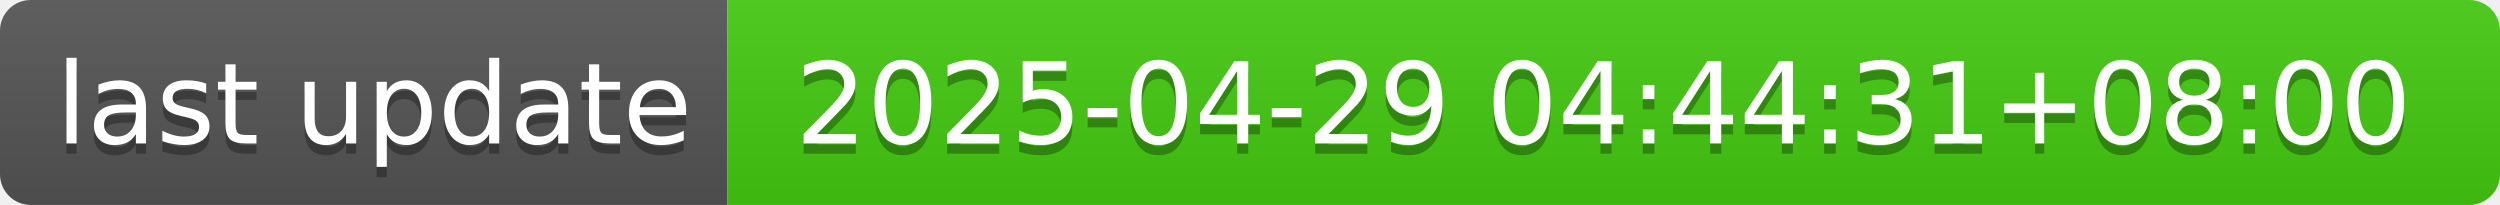
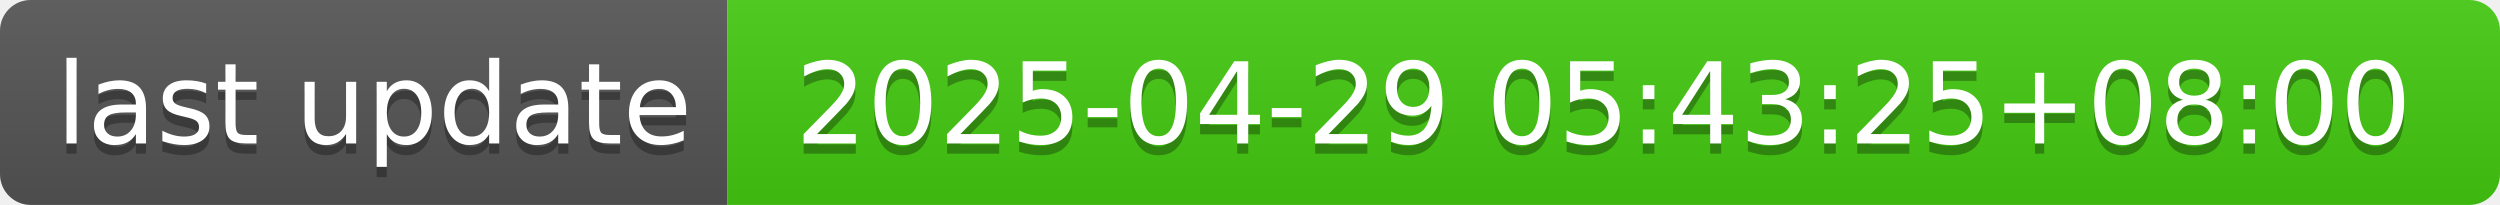
- <svg xmlns="http://www.w3.org/2000/svg" width="244" height="20" role="img" aria-label="last update: 2025-04-29 04:44:31+08:00">
+ <svg xmlns="http://www.w3.org/2000/svg" width="244" height="20" role="img" aria-label="last update: 2025-04-29 05:43:25+08:00">
  <linearGradient id="s" x2="0" y2="100%">
    <stop offset="0" stop-color="#bbb" stop-opacity=".1" />
    <stop offset="1" stop-opacity=".1" />
  </linearGradient>
  <clipPath id="r">
    <rect width="244" height="20" rx="3" fill="#fff" />
  </clipPath>
  <g clip-path="url(#r)">
    <rect width="71" height="20" fill="#555" />
    <rect x="71" width="173" height="20" fill="#4c1" />
    <rect width="244" height="20" fill="url(#s)" />
  </g>
  <g fill="#fff" text-anchor="middle" font-family="Verdana,Geneva,DejaVu Sans,sans-serif" text-rendering="geometricPrecision" font-size="110">
    <text aria-hidden="true" x="365" y="150" fill="#010101" fill-opacity=".3" transform="scale(.1)" textLength="610">last update</text>
    <text x="365" y="140" transform="scale(.1)" fill="#fff" textLength="610">last update</text>
-     <text aria-hidden="true" x="1565" y="150" fill="#010101" fill-opacity=".3" transform="scale(.1)" textLength="1630">2025-04-29 04:44:31+08:00</text>
-     <text x="1565" y="140" transform="scale(.1)" fill="#fff" textLength="1630">2025-04-29 04:44:31+08:00</text>
+     <text aria-hidden="true" x="1565" y="150" fill="#010101" fill-opacity=".3" transform="scale(.1)" textLength="1630">2025-04-29 05:43:25+08:00</text>
+     <text x="1565" y="140" transform="scale(.1)" fill="#fff" textLength="1630">2025-04-29 05:43:25+08:00</text>
  </g>
</svg>
